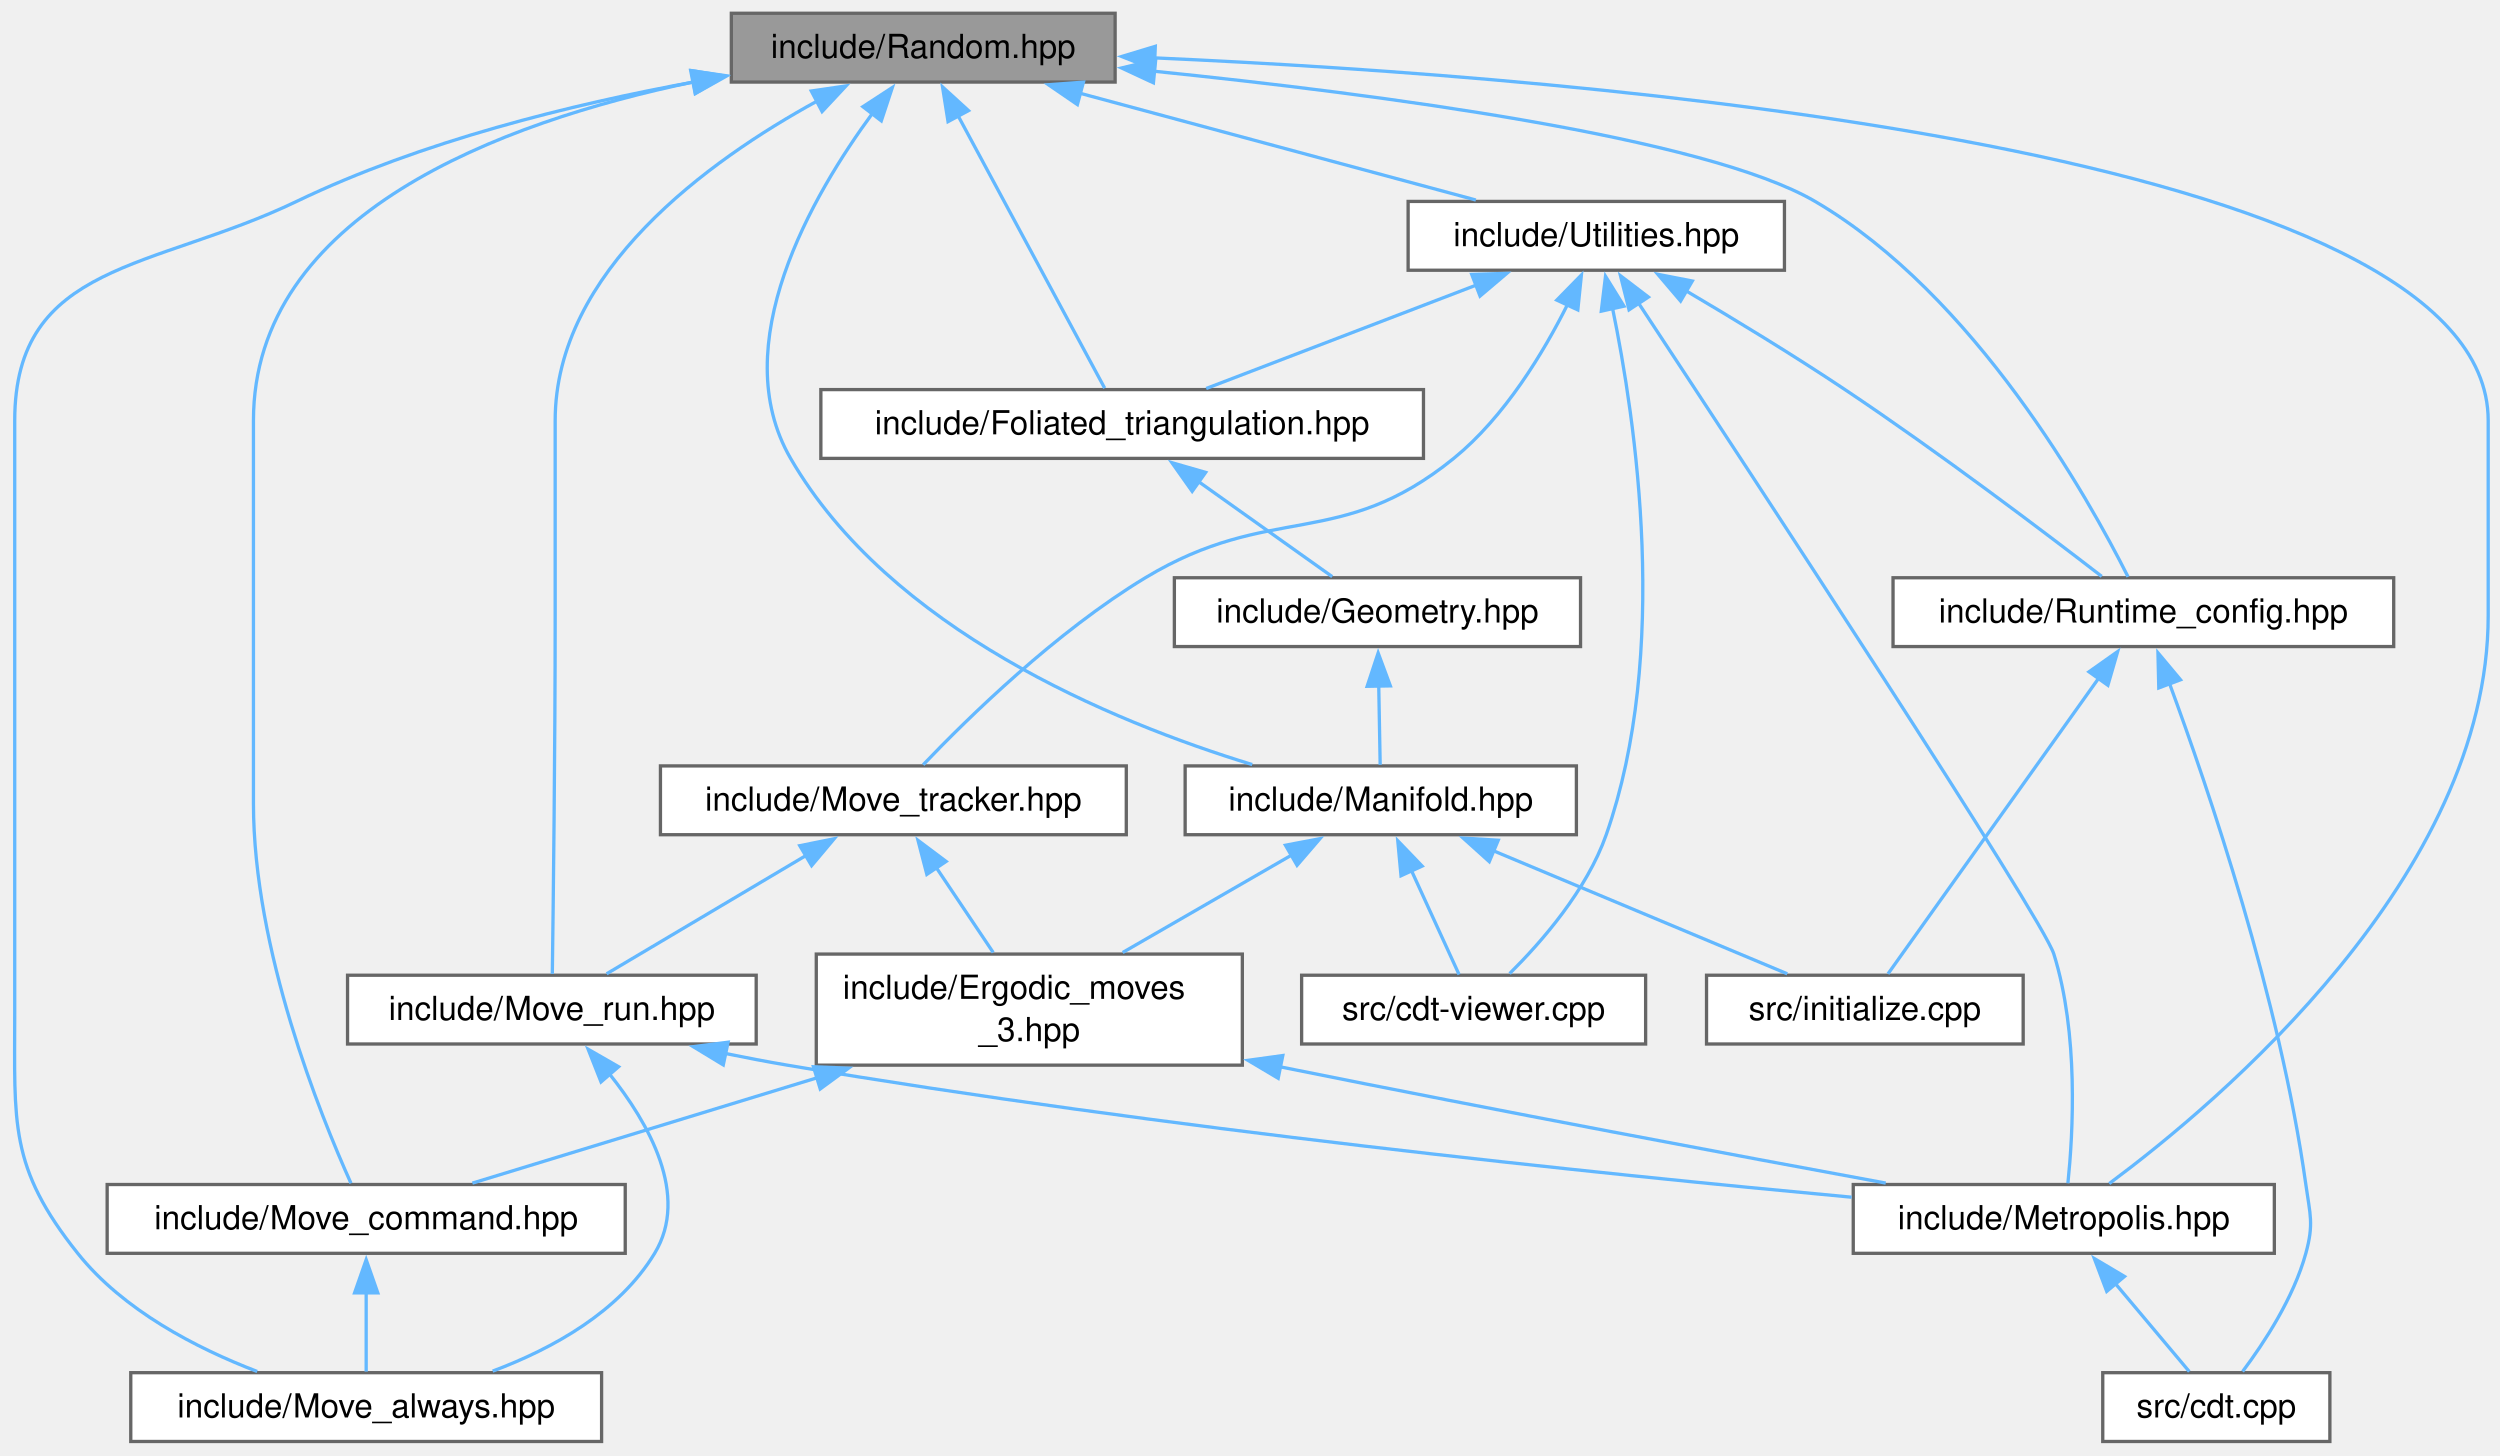
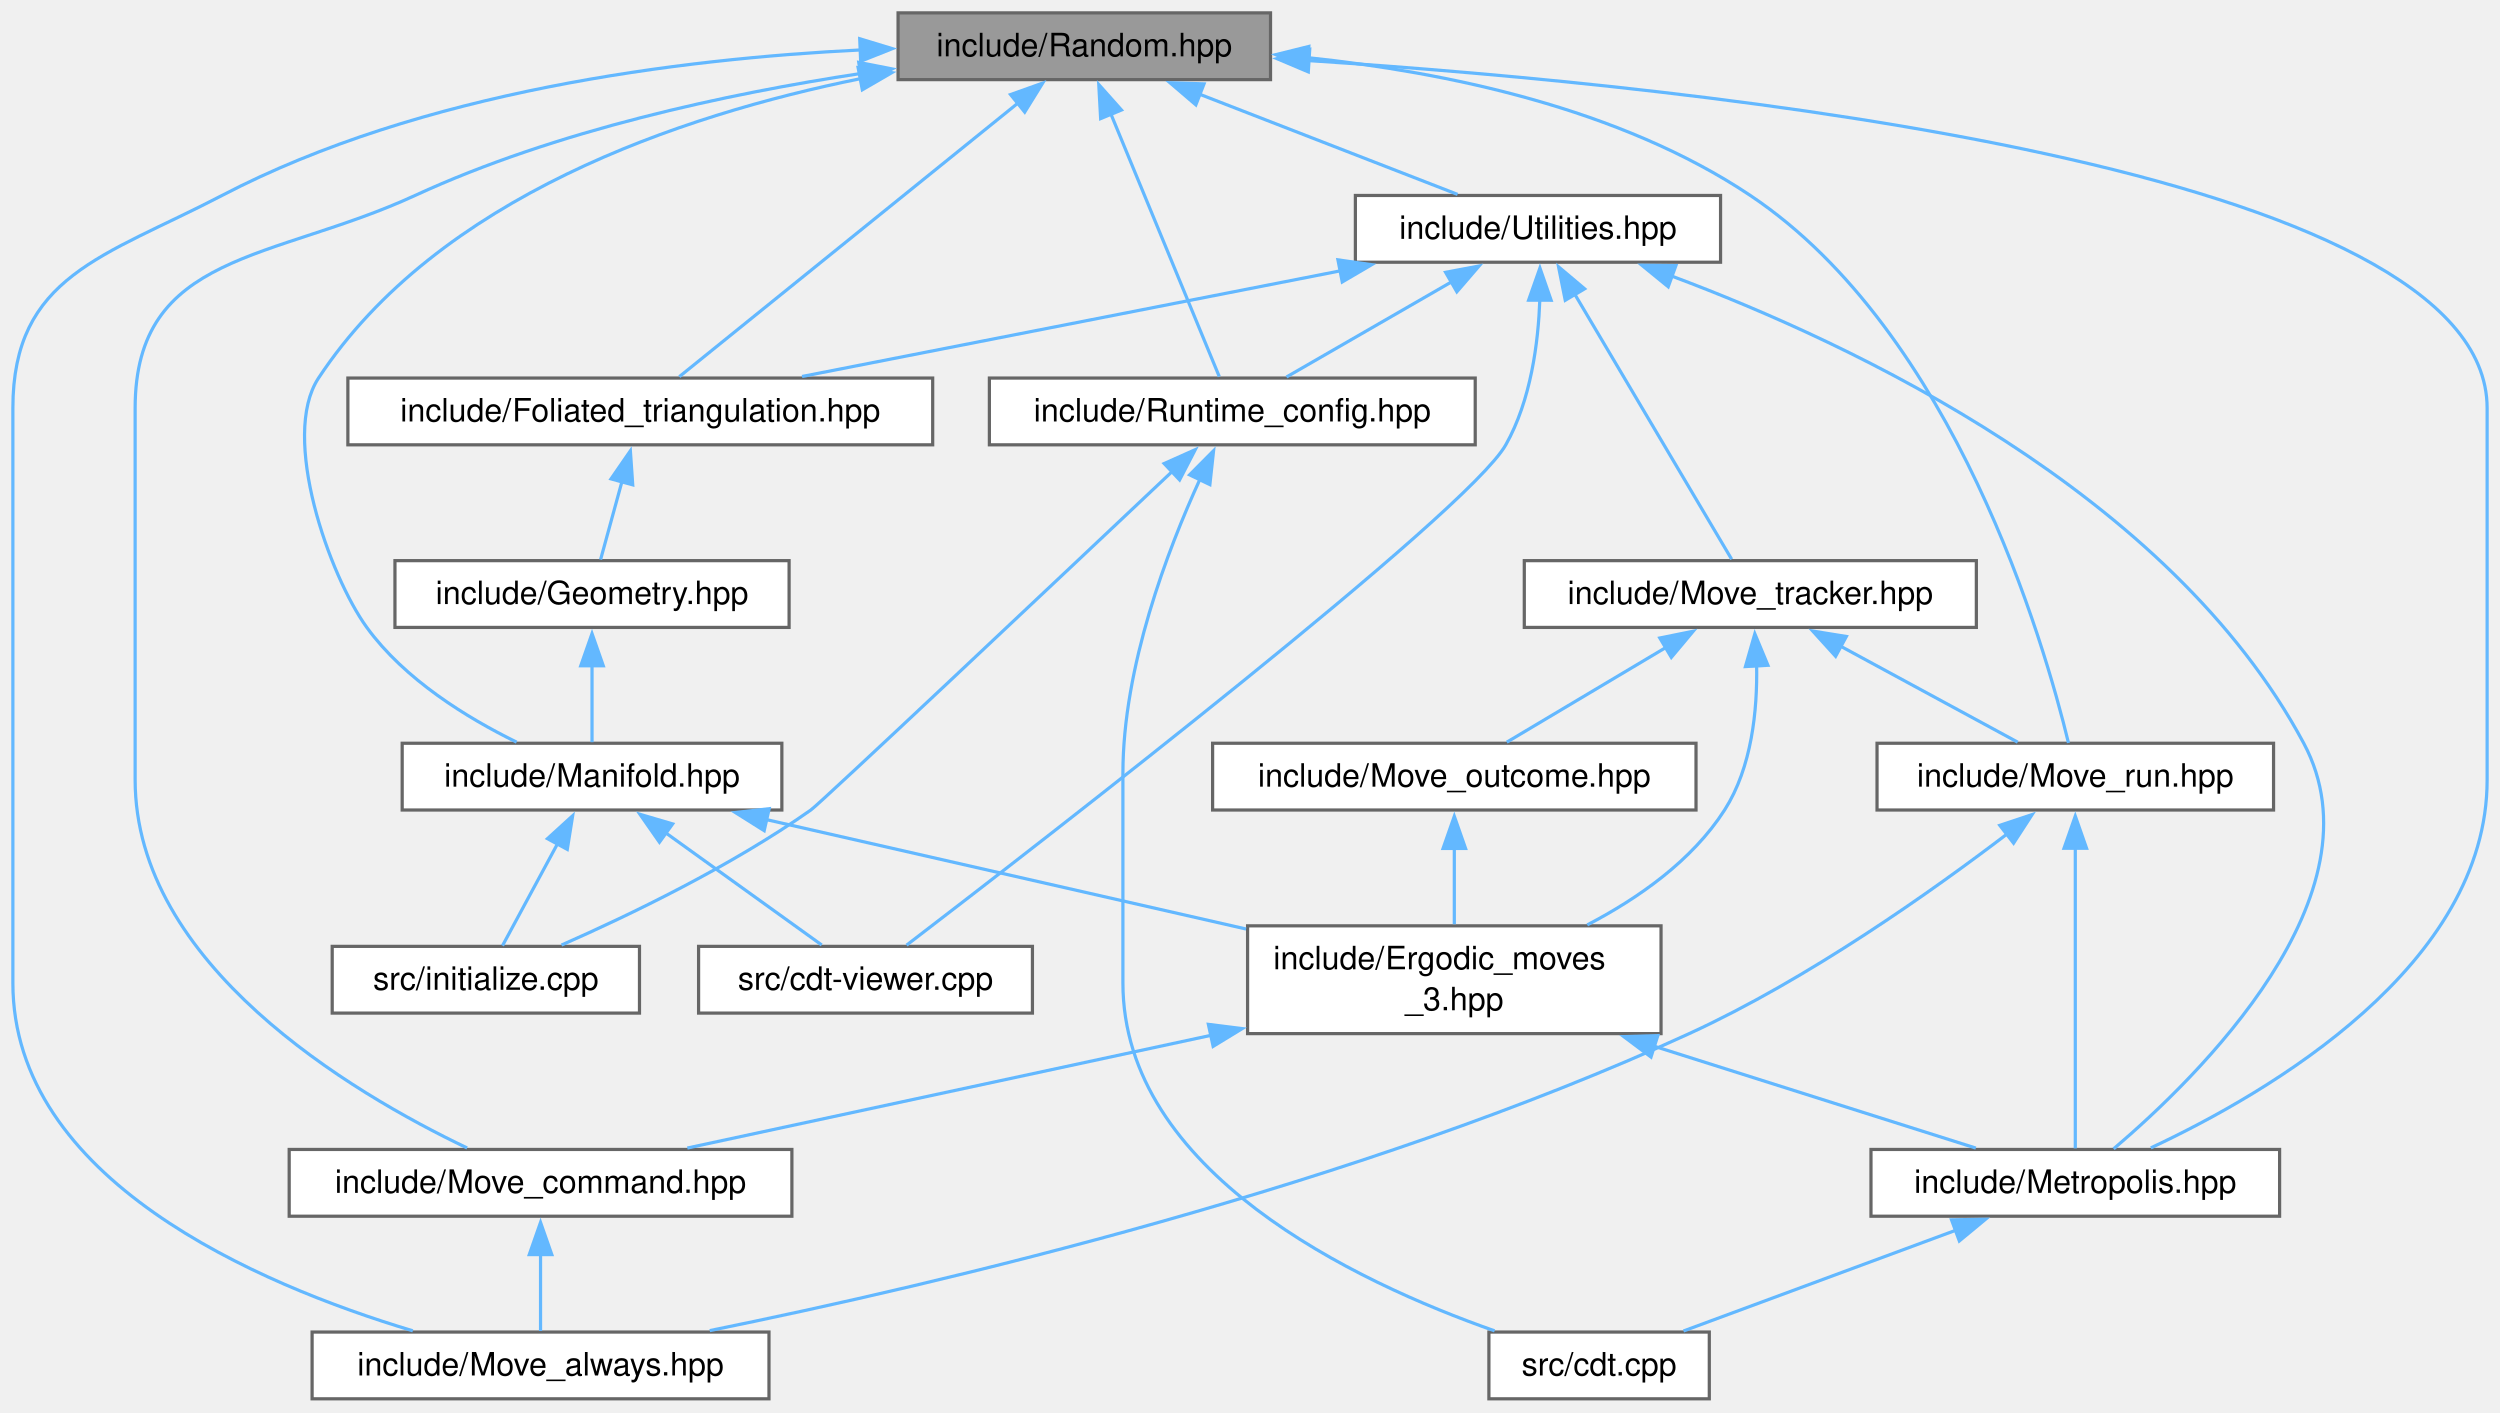
- <svg xmlns="http://www.w3.org/2000/svg" xmlns:xlink="http://www.w3.org/1999/xlink" width="754pt" height="439pt" viewBox="0.00 0.00 754.00 439.00">
+ <svg xmlns="http://www.w3.org/2000/svg" xmlns:xlink="http://www.w3.org/1999/xlink" width="777pt" height="439pt" viewBox="0.00 0.00 777.00 439.00">
  <g id="graph0" class="graph" transform="scale(1 1) rotate(0) translate(4 434.75)">
    <g id="Node000001" class="node">
      <g id="a_Node000001">
        <a xlink:title="Run-owned random-number generation and reproducible stream splitting.">
-           <polygon fill="#999999" stroke="#666666" points="332.32,-430.75 216.57,-430.75 216.57,-410 332.32,-410 332.32,-430.75" />
-           <text xml:space="preserve" text-anchor="middle" x="274.44" y="-417.25" font-family="Helvetica,sans-Serif" font-size="10.00">include/Random.hpp</text>
+           <polygon fill="#999999" stroke="#666666" points="390.88,-430.75 275.12,-430.75 275.12,-410 390.88,-410 390.88,-430.75" />
+           <text xml:space="preserve" text-anchor="middle" x="333" y="-417.25" font-family="Helvetica,sans-Serif" font-size="10.00">include/Random.hpp</text>
        </a>
      </g>
    </g>
    <g id="Node000002" class="node">
      <g id="a_Node000002">
        <a xlink:href="_foliated__triangulation_8hpp.html" target="_top" xlink:title="Create foliated spherical triangulations.">
-           <polygon fill="white" stroke="#666666" points="425.32,-317.25 243.57,-317.25 243.57,-296.5 425.32,-296.5 425.32,-317.25" />
-           <text xml:space="preserve" text-anchor="middle" x="334.44" y="-303.75" font-family="Helvetica,sans-Serif" font-size="10.00">include/Foliated_triangulation.hpp</text>
+           <polygon fill="white" stroke="#666666" points="285.88,-317.25 104.12,-317.25 104.12,-296.5 285.88,-296.5 285.88,-317.25" />
+           <text xml:space="preserve" text-anchor="middle" x="195" y="-303.75" font-family="Helvetica,sans-Serif" font-size="10.00">include/Foliated_triangulation.hpp</text>
        </a>
      </g>
    </g>
    <g id="edge1_Node000001_Node000002" class="edge">
      <g id="a_edge1_Node000001_Node000002">
        <a xlink:title=" ">
-           <path fill="none" stroke="#63b8ff" d="M284.98,-399.79C297.9,-375.77 319.31,-336 329.17,-317.68" />
-           <polygon fill="#63b8ff" stroke="#63b8ff" points="281.93,-398.07 280.27,-408.54 288.1,-401.39 281.93,-398.07" />
+           <path fill="none" stroke="#63b8ff" d="M312.29,-402.64C283.09,-379.05 230.73,-336.75 207.13,-317.68" />
+           <polygon fill="#63b8ff" stroke="#63b8ff" points="310.08,-405.36 320.06,-408.92 314.48,-399.91 310.08,-405.36" />
        </a>
      </g>
    </g>
    <g id="Node000004" class="node">
      <g id="a_Node000004">
        <a xlink:href="_manifold_8hpp.html" target="_top" xlink:title="Data structures for manifolds.">
-           <polygon fill="white" stroke="#666666" points="471.44,-203.75 353.44,-203.75 353.44,-183 471.44,-183 471.44,-203.75" />
-           <text xml:space="preserve" text-anchor="middle" x="412.44" y="-190.25" font-family="Helvetica,sans-Serif" font-size="10.00">include/Manifold.hpp</text>
+           <polygon fill="white" stroke="#666666" points="239,-203.75 121,-203.75 121,-183 239,-183 239,-203.75" />
+           <text xml:space="preserve" text-anchor="middle" x="180" y="-190.25" font-family="Helvetica,sans-Serif" font-size="10.00">include/Manifold.hpp</text>
        </a>
      </g>
    </g>
    <g id="edge11_Node000001_Node000004" class="edge">
      <g id="a_edge11_Node000001_Node000004">
        <a xlink:title=" ">
-           <path fill="none" stroke="#63b8ff" d="M259.27,-400.75C240.88,-375.77 214.69,-330.61 234.44,-296.5 264.26,-245.01 330.92,-217.24 373.67,-204.15" />
-           <polygon fill="#63b8ff" stroke="#63b8ff" points="256.25,-402.57 265.13,-408.36 261.8,-398.3 256.25,-402.57" />
+           <path fill="none" stroke="#63b8ff" d="M263.38,-410.29C207.37,-398.92 132.1,-373.53 95,-317.25 83,-299.05 98.42,-255.74 110,-239.75 121.73,-223.57 141.15,-211.64 156.57,-204.09" />
+           <polygon fill="#63b8ff" stroke="#63b8ff" points="262.7,-413.73 273.18,-412.17 264.01,-406.85 262.7,-413.73" />
        </a>
      </g>
    </g>
    <g id="Node000006" class="node">
      <g id="a_Node000006">
        <a xlink:href="_metropolis_8hpp.html" target="_top" xlink:title="Perform Metropolis-Hastings algorithm on Delaunay Triangulations.">
-           <polygon fill="white" stroke="#666666" points="681.94,-77.5 554.94,-77.5 554.94,-56.75 681.94,-56.75 681.94,-77.5" />
-           <text xml:space="preserve" text-anchor="middle" x="618.44" y="-64" font-family="Helvetica,sans-Serif" font-size="10.00">include/Metropolis.hpp</text>
+           <polygon fill="white" stroke="#666666" points="704.5,-77.5 577.5,-77.5 577.5,-56.75 704.5,-56.75 704.5,-77.5" />
+           <text xml:space="preserve" text-anchor="middle" x="641" y="-64" font-family="Helvetica,sans-Serif" font-size="10.00">include/Metropolis.hpp</text>
        </a>
      </g>
    </g>
    <g id="edge12_Node000001_Node000006" class="edge">
      <g id="a_edge12_Node000001_Node000006">
        <a xlink:title=" ">
-           <path fill="none" stroke="#63b8ff" d="M344.29,-417.29C475.67,-411.44 746.44,-389.51 746.44,-307.88 746.44,-307.88 746.44,-307.88 746.44,-249.12 746.44,-170.61 665.16,-102.29 632.14,-77.78" />
-           <polygon fill="#63b8ff" stroke="#63b8ff" points="344.15,-413.79 334.3,-417.71 344.44,-420.78 344.15,-413.79" />
+           <path fill="none" stroke="#63b8ff" d="M402.51,-415.93C525.59,-407.91 769,-382.6 769,-307.88 769,-307.88 769,-307.88 769,-192.38 769,-134.77 701.43,-95.28 664.48,-77.99" />
+           <polygon fill="#63b8ff" stroke="#63b8ff" points="402.62,-412.41 392.86,-416.53 403.06,-419.4 402.62,-412.41" />
        </a>
      </g>
    </g>
    <g id="Node000008" class="node">
      <g id="a_Node000008">
        <a xlink:href="_move__command_8hpp.html" target="_top" xlink:title="Do ergodic moves using the Command pattern.">
-           <polygon fill="white" stroke="#666666" points="184.57,-77.5 28.32,-77.5 28.32,-56.75 184.57,-56.75 184.57,-77.5" />
-           <text xml:space="preserve" text-anchor="middle" x="106.44" y="-64" font-family="Helvetica,sans-Serif" font-size="10.00">include/Move_command.hpp</text>
+           <polygon fill="white" stroke="#666666" points="242.12,-77.5 85.88,-77.5 85.88,-56.75 242.12,-56.75 242.12,-77.5" />
+           <text xml:space="preserve" text-anchor="middle" x="164" y="-64" font-family="Helvetica,sans-Serif" font-size="10.00">include/Move_command.hpp</text>
        </a>
      </g>
    </g>
    <g id="edge14_Node000001_Node000008" class="edge">
      <g id="a_edge14_Node000001_Node000008">
        <a xlink:title=" ">
-           <path fill="none" stroke="#63b8ff" d="M205.2,-410.05C146.73,-397.83 72.44,-370.06 72.44,-307.88 72.44,-307.88 72.44,-307.88 72.44,-192.38 72.44,-148.32 92.58,-98.49 101.86,-77.86" />
-           <polygon fill="#63b8ff" stroke="#63b8ff" points="204.31,-413.45 214.8,-411.94 205.66,-406.58 204.31,-413.45" />
+           <path fill="none" stroke="#63b8ff" d="M263.65,-411.93C222.02,-405.61 168.81,-394.21 125,-374 80.9,-353.65 38,-356.44 38,-307.88 38,-307.88 38,-307.88 38,-192.38 38,-135.08 104.87,-95.32 141.18,-77.96" />
+           <polygon fill="#63b8ff" stroke="#63b8ff" points="262.9,-415.36 273.3,-413.32 263.9,-408.43 262.9,-415.36" />
        </a>
      </g>
    </g>
    <g id="Node000009" class="node">
      <g id="a_Node000009">
        <a xlink:href="_move__always_8hpp.html" target="_top" xlink:title="Randomly selects moves to always perform on triangulations.">
-           <polygon fill="white" stroke="#666666" points="177.44,-20.75 35.44,-20.75 35.44,0 177.44,0 177.44,-20.75" />
-           <text xml:space="preserve" text-anchor="middle" x="106.44" y="-7.25" font-family="Helvetica,sans-Serif" font-size="10.00">include/Move_always.hpp</text>
+           <polygon fill="white" stroke="#666666" points="235,-20.75 93,-20.75 93,0 235,0 235,-20.75" />
+           <text xml:space="preserve" text-anchor="middle" x="164" y="-7.25" font-family="Helvetica,sans-Serif" font-size="10.00">include/Move_always.hpp</text>
        </a>
      </g>
    </g>
    <g id="edge13_Node000001_Node000009" class="edge">
      <g id="a_edge13_Node000001_Node000009">
        <a xlink:title=" ">
-           <path fill="none" stroke="#63b8ff" d="M205.32,-410.04C168.45,-403.3 123.06,-392.1 85.44,-374 42.31,-353.25 0.44,-355.74 0.44,-307.88 0.44,-307.88 0.44,-307.88 0.44,-129.25 0.44,-95.94 -1.33,-82.79 19.44,-56.75 33.14,-39.57 55.13,-28.18 73.57,-21.11" />
-           <polygon fill="#63b8ff" stroke="#63b8ff" points="204.53,-413.46 214.98,-411.74 205.74,-406.56 204.53,-413.46" />
+           <path fill="none" stroke="#63b8ff" d="M263.54,-419.23C207.13,-416.46 127.04,-406.37 65,-374 28.46,-354.94 0,-349.09 0,-307.88 0,-307.88 0,-307.88 0,-129.25 0,-68.24 75.76,-35.71 124.3,-21.13" />
+           <polygon fill="#63b8ff" stroke="#63b8ff" points="263.2,-422.71 273.33,-419.63 263.49,-415.72 263.2,-422.71" />
        </a>
      </g>
    </g>
    <g id="Node000012" class="node">
      <g id="a_Node000012">
        <a xlink:href="_move__run_8hpp.html" target="_top" xlink:title="Shared value-oriented orchestration for ergodic-move strategies.">
-           <polygon fill="white" stroke="#666666" points="224.07,-140.62 100.82,-140.62 100.82,-119.88 224.07,-119.88 224.07,-140.62" />
-           <text xml:space="preserve" text-anchor="middle" x="162.44" y="-127.12" font-family="Helvetica,sans-Serif" font-size="10.00">include/Move_run.hpp</text>
+           <polygon fill="white" stroke="#666666" points="702.62,-203.75 579.38,-203.75 579.38,-183 702.62,-183 702.62,-203.75" />
+           <text xml:space="preserve" text-anchor="middle" x="641" y="-190.25" font-family="Helvetica,sans-Serif" font-size="10.00">include/Move_run.hpp</text>
        </a>
      </g>
    </g>
    <g id="edge15_Node000001_Node000012" class="edge">
      <g id="a_edge15_Node000001_Node000012">
        <a xlink:title=" ">
-           <path fill="none" stroke="#63b8ff" d="M242.41,-404.25C209.63,-386.29 163.44,-352.98 163.44,-307.88 163.44,-307.88 163.44,-307.88 163.44,-249.12 163.44,-209.01 162.86,-161.23 162.58,-141.03" />
-           <polygon fill="#63b8ff" stroke="#63b8ff" points="240.69,-407.3 251.17,-408.84 243.94,-401.1 240.69,-407.3" />
+           <path fill="none" stroke="#63b8ff" d="M402.44,-416.83C445.18,-412.35 499.37,-401.16 540,-374 603.65,-331.45 631.46,-234.52 638.88,-203.86" />
+           <polygon fill="#63b8ff" stroke="#63b8ff" points="402.13,-413.35 392.5,-417.76 402.78,-420.31 402.13,-413.35" />
        </a>
      </g>
    </g>
    <g id="Node000013" class="node">
      <g id="a_Node000013">
        <a xlink:href="_runtime__config_8hpp.html" target="_top" xlink:title="Validated runtime configuration for CDT++ command-line programs.">
-           <polygon fill="white" stroke="#666666" points="717.94,-260.5 566.94,-260.5 566.94,-239.75 717.94,-239.75 717.94,-260.5" />
-           <text xml:space="preserve" text-anchor="middle" x="642.44" y="-247" font-family="Helvetica,sans-Serif" font-size="10.00">include/Runtime_config.hpp</text>
+           <polygon fill="white" stroke="#666666" points="454.5,-317.25 303.5,-317.25 303.5,-296.5 454.5,-296.5 454.5,-317.25" />
+           <text xml:space="preserve" text-anchor="middle" x="379" y="-303.75" font-family="Helvetica,sans-Serif" font-size="10.00">include/Runtime_config.hpp</text>
        </a>
      </g>
    </g>
    <g id="edge18_Node000001_Node000013" class="edge">
      <g id="a_edge18_Node000001_Node000013">
        <a xlink:title=" ">
-           <path fill="none" stroke="#63b8ff" d="M343.84,-413.29C412.01,-406.33 510.44,-393.33 543.44,-374 591.66,-345.76 625.9,-284.5 637.82,-260.78" />
-           <polygon fill="#63b8ff" stroke="#63b8ff" points="343.87,-409.77 334.26,-414.25 344.56,-416.74 343.87,-409.77" />
+           <path fill="none" stroke="#63b8ff" d="M341.21,-399.46C351.14,-375.41 367.43,-335.92 374.96,-317.68" />
+           <polygon fill="#63b8ff" stroke="#63b8ff" points="338.08,-397.89 337.5,-408.47 344.55,-400.56 338.08,-397.89" />
        </a>
      </g>
    </g>
    <g id="Node000014" class="node">
      <g id="a_Node000014">
        <a xlink:href="_utilities_8hpp.html" target="_top" xlink:title="Utility functions.">
-           <polygon fill="white" stroke="#666666" points="534.19,-374 420.69,-374 420.69,-353.25 534.19,-353.25 534.19,-374" />
-           <text xml:space="preserve" text-anchor="middle" x="477.44" y="-360.5" font-family="Helvetica,sans-Serif" font-size="10.00">include/Utilities.hpp</text>
+           <polygon fill="white" stroke="#666666" points="530.75,-374 417.25,-374 417.25,-353.25 530.75,-353.25 530.75,-374" />
+           <text xml:space="preserve" text-anchor="middle" x="474" y="-360.5" font-family="Helvetica,sans-Serif" font-size="10.00">include/Utilities.hpp</text>
        </a>
      </g>
    </g>
    <g id="edge21_Node000001_Node000014" class="edge">
      <g id="a_edge21_Node000001_Node000014">
        <a xlink:title=" ">
-           <path fill="none" stroke="#63b8ff" d="M321.59,-406.66C358.03,-396.83 407.73,-383.43 441.12,-374.42" />
-           <polygon fill="#63b8ff" stroke="#63b8ff" points="320.94,-403.21 312.2,-409.19 322.76,-409.97 320.94,-403.21" />
+           <path fill="none" stroke="#63b8ff" d="M368.77,-405.49C393.84,-395.75 426.72,-382.98 449.01,-374.33" />
+           <polygon fill="#63b8ff" stroke="#63b8ff" points="367.67,-402.16 359.62,-409.04 370.21,-408.68 367.67,-402.16" />
        </a>
      </g>
    </g>
    <g id="Node000003" class="node">
      <g id="a_Node000003">
        <a xlink:href="_geometry_8hpp.html" target="_top" xlink:title="Geometric scalars of the Manifold used to calculate the Regge action.">
-           <polygon fill="white" stroke="#666666" points="472.69,-260.5 350.19,-260.5 350.19,-239.75 472.69,-239.75 472.69,-260.5" />
-           <text xml:space="preserve" text-anchor="middle" x="411.44" y="-247" font-family="Helvetica,sans-Serif" font-size="10.00">include/Geometry.hpp</text>
+           <polygon fill="white" stroke="#666666" points="241.25,-260.5 118.75,-260.5 118.75,-239.75 241.25,-239.75 241.25,-260.5" />
+           <text xml:space="preserve" text-anchor="middle" x="180" y="-247" font-family="Helvetica,sans-Serif" font-size="10.00">include/Geometry.hpp</text>
        </a>
      </g>
    </g>
    <g id="edge2_Node000002_Node000003" class="edge">
      <g id="a_edge2_Node000002_Node000003">
        <a xlink:title=" ">
-           <path fill="none" stroke="#63b8ff" d="M357.56,-289.44C370.68,-280.11 386.66,-268.75 397.8,-260.83" />
-           <polygon fill="#63b8ff" stroke="#63b8ff" points="355.56,-286.56 349.44,-295.21 359.62,-292.27 355.56,-286.56" />
+           <path fill="none" stroke="#63b8ff" d="M189.34,-285.21C187.04,-276.84 184.51,-267.58 182.66,-260.83" />
+           <polygon fill="#63b8ff" stroke="#63b8ff" points="185.9,-285.91 191.92,-294.63 192.65,-284.06 185.9,-285.91" />
        </a>
      </g>
    </g>
    <g id="edge3_Node000003_Node000004" class="edge">
      <g id="a_edge3_Node000003_Node000004">
        <a xlink:title=" ">
-           <path fill="none" stroke="#63b8ff" d="M411.83,-227.88C411.98,-219.66 412.14,-210.68 412.26,-204.08" />
-           <polygon fill="#63b8ff" stroke="#63b8ff" points="408.33,-227.76 411.65,-237.82 415.33,-227.89 408.33,-227.76" />
+           <path fill="none" stroke="#63b8ff" d="M180,-227.88C180,-219.66 180,-210.68 180,-204.08" />
+           <polygon fill="#63b8ff" stroke="#63b8ff" points="176.5,-227.82 180,-237.82 183.5,-227.82 176.5,-227.82" />
        </a>
      </g>
    </g>
    <g id="Node000005" class="node">
      <g id="a_Node000005">
        <a xlink:href="_ergodic__moves__3_8hpp.html" target="_top" xlink:title="Pachner moves on 2+1 dimensional foliated Delaunay triangulations.">
-           <polygon fill="white" stroke="#666666" points="370.69,-147 242.19,-147 242.19,-113.5 370.69,-113.5 370.69,-147" />
-           <text xml:space="preserve" text-anchor="start" x="250.19" y="-133.5" font-family="Helvetica,sans-Serif" font-size="10.00">include/Ergodic_moves</text>
-           <text xml:space="preserve" text-anchor="middle" x="306.44" y="-120.75" font-family="Helvetica,sans-Serif" font-size="10.00">_3.hpp</text>
+           <polygon fill="white" stroke="#666666" points="512.25,-147 383.75,-147 383.75,-113.5 512.25,-113.5 512.25,-147" />
+           <text xml:space="preserve" text-anchor="start" x="391.75" y="-133.5" font-family="Helvetica,sans-Serif" font-size="10.00">include/Ergodic_moves</text>
+           <text xml:space="preserve" text-anchor="middle" x="448" y="-120.75" font-family="Helvetica,sans-Serif" font-size="10.00">_3.hpp</text>
        </a>
      </g>
    </g>
    <g id="edge4_Node000004_Node000005" class="edge">
      <g id="a_edge4_Node000004_Node000005">
        <a xlink:title=" ">
-           <path fill="none" stroke="#63b8ff" d="M385.82,-177.02C370.2,-168.02 350.47,-156.64 334.6,-147.48" />
-           <polygon fill="#63b8ff" stroke="#63b8ff" points="383.69,-179.83 394.1,-181.8 387.19,-173.77 383.69,-179.83" />
+           <path fill="none" stroke="#63b8ff" d="M234.17,-180.02C277.25,-170.19 337.66,-156.42 383.28,-146.01" />
+           <polygon fill="#63b8ff" stroke="#63b8ff" points="233.51,-176.58 224.53,-182.22 235.06,-183.41 233.51,-176.58" />
        </a>
      </g>
    </g>
    <g id="Node000010" class="node">
      <g id="a_Node000010">
        <a xlink:href="cdt-viewer_8cpp.html" target="_top" xlink:title="Views 3D spacetimes.">
-           <polygon fill="white" stroke="#666666" points="492.32,-140.62 388.57,-140.62 388.57,-119.88 492.32,-119.88 492.32,-140.62" />
-           <text xml:space="preserve" text-anchor="middle" x="440.44" y="-127.12" font-family="Helvetica,sans-Serif" font-size="10.00">src/cdt-viewer.cpp</text>
+           <polygon fill="white" stroke="#666666" points="316.88,-140.62 213.12,-140.62 213.12,-119.88 316.88,-119.88 316.88,-140.62" />
+           <text xml:space="preserve" text-anchor="middle" x="265" y="-127.12" font-family="Helvetica,sans-Serif" font-size="10.00">src/cdt-viewer.cpp</text>
        </a>
      </g>
    </g>
    <g id="edge9_Node000004_Node000010" class="edge">
      <g id="a_edge9_Node000004_Node000010">
        <a xlink:title=" ">
-           <path fill="none" stroke="#63b8ff" d="M421.72,-172.13C426.54,-161.59 432.22,-149.2 436.05,-140.84" />
-           <polygon fill="#63b8ff" stroke="#63b8ff" points="418.55,-170.63 417.57,-181.18 424.92,-173.54 418.55,-170.63" />
+           <path fill="none" stroke="#63b8ff" d="M202.63,-176.1C218.16,-164.93 238.25,-150.48 251.38,-141.05" />
+           <polygon fill="#63b8ff" stroke="#63b8ff" points="200.96,-172.99 194.89,-181.67 205.05,-178.67 200.96,-172.99" />
        </a>
      </g>
    </g>
    <g id="Node000011" class="node">
      <g id="a_Node000011">
        <a xlink:href="initialize_8cpp.html" target="_top" xlink:title="Generates initial spacetimes.">
-           <polygon fill="white" stroke="#666666" points="606.19,-140.62 510.69,-140.62 510.69,-119.88 606.19,-119.88 606.19,-140.62" />
-           <text xml:space="preserve" text-anchor="middle" x="558.44" y="-127.12" font-family="Helvetica,sans-Serif" font-size="10.00">src/initialize.cpp</text>
+           <polygon fill="white" stroke="#666666" points="194.75,-140.62 99.25,-140.62 99.25,-119.88 194.75,-119.88 194.75,-140.62" />
+           <text xml:space="preserve" text-anchor="middle" x="147" y="-127.12" font-family="Helvetica,sans-Serif" font-size="10.00">src/initialize.cpp</text>
        </a>
      </g>
    </g>
    <g id="edge10_Node000004_Node000011" class="edge">
      <g id="a_edge10_Node000004_Node000011">
        <a xlink:title=" ">
-           <path fill="none" stroke="#63b8ff" d="M446.5,-178.12C473.71,-166.72 511.12,-151.06 535.04,-141.05" />
-           <polygon fill="#63b8ff" stroke="#63b8ff" points="445.17,-174.88 437.3,-181.97 447.87,-181.34 445.17,-174.88" />
+           <path fill="none" stroke="#63b8ff" d="M169.25,-172.46C163.52,-161.85 156.74,-149.29 152.18,-140.84" />
+           <polygon fill="#63b8ff" stroke="#63b8ff" points="166.15,-174.09 173.98,-181.22 172.31,-170.76 166.15,-174.09" />
        </a>
      </g>
    </g>
    <g id="edge5_Node000005_Node000006" class="edge">
      <g id="a_edge5_Node000005_Node000006">
        <a xlink:title=" ">
-           <path fill="none" stroke="#63b8ff" d="M381.9,-113.03C450.36,-99.23 518.71,-86.42 564.74,-77.93" />
-           <polygon fill="#63b8ff" stroke="#63b8ff" points="381.5,-109.54 372.39,-114.95 382.89,-116.4 381.5,-109.54" />
+           <path fill="none" stroke="#63b8ff" d="M509.83,-109.67C543.28,-99.07 583.16,-86.44 610.09,-77.92" />
+           <polygon fill="#63b8ff" stroke="#63b8ff" points="509.13,-106.22 500.66,-112.57 511.25,-112.89 509.13,-106.22" />
        </a>
      </g>
    </g>
    <g id="edge7_Node000005_Node000008" class="edge">
      <g id="a_edge7_Node000005_Node000008">
        <a xlink:title=" ">
-           <path fill="none" stroke="#63b8ff" d="M242.37,-109.67C207.7,-99.07 166.38,-86.44 138.47,-77.92" />
-           <polygon fill="#63b8ff" stroke="#63b8ff" points="241.34,-113.01 251.92,-112.59 243.38,-106.32 241.34,-113.01" />
+           <path fill="none" stroke="#63b8ff" d="M372.41,-112.98C320.56,-101.82 253.48,-87.38 209.62,-77.94" />
+           <polygon fill="#63b8ff" stroke="#63b8ff" points="371.56,-116.38 382.08,-115.06 373.04,-109.54 371.56,-116.38" />
        </a>
      </g>
    </g>
    <g id="Node000007" class="node">
      <g id="a_Node000007">
        <a xlink:href="cdt_8cpp.html" target="_top" xlink:title="The main executable.">
-           <polygon fill="white" stroke="#666666" points="698.69,-20.75 630.19,-20.75 630.19,0 698.69,0 698.69,-20.75" />
-           <text xml:space="preserve" text-anchor="middle" x="664.44" y="-7.25" font-family="Helvetica,sans-Serif" font-size="10.00">src/cdt.cpp</text>
+           <polygon fill="white" stroke="#666666" points="527.25,-20.75 458.75,-20.75 458.75,0 527.25,0 527.25,-20.75" />
+           <text xml:space="preserve" text-anchor="middle" x="493" y="-7.25" font-family="Helvetica,sans-Serif" font-size="10.00">src/cdt.cpp</text>
        </a>
      </g>
    </g>
    <g id="edge6_Node000006_Node000007" class="edge">
      <g id="a_edge6_Node000006_Node000007">
        <a xlink:title=" ">
-           <path fill="none" stroke="#63b8ff" d="M633.89,-47.74C641.39,-38.81 650.09,-28.45 656.29,-21.08" />
-           <polygon fill="#63b8ff" stroke="#63b8ff" points="631.39,-45.27 627.64,-55.18 636.75,-49.77 631.39,-45.27" />
+           <path fill="none" stroke="#63b8ff" d="M603.81,-52.37C577.45,-42.62 542.73,-29.77 519.23,-21.08" />
+           <polygon fill="#63b8ff" stroke="#63b8ff" points="602.53,-55.62 613.12,-55.81 604.96,-49.06 602.53,-55.62" />
        </a>
      </g>
    </g>
    <g id="edge8_Node000008_Node000009" class="edge">
      <g id="a_edge8_Node000008_Node000009">
        <a xlink:title=" ">
-           <path fill="none" stroke="#63b8ff" d="M106.44,-44.88C106.44,-36.66 106.44,-27.68 106.44,-21.08" />
-           <polygon fill="#63b8ff" stroke="#63b8ff" points="102.94,-44.82 106.44,-54.82 109.94,-44.82 102.94,-44.82" />
+           <path fill="none" stroke="#63b8ff" d="M164,-44.88C164,-36.66 164,-27.68 164,-21.08" />
+           <polygon fill="#63b8ff" stroke="#63b8ff" points="160.5,-44.82 164,-54.82 167.5,-44.82 160.5,-44.82" />
        </a>
      </g>
    </g>
    <g id="edge16_Node000012_Node000006" class="edge">
      <g id="a_edge16_Node000012_Node000006">
        <a xlink:title=" ">
-           <path fill="none" stroke="#63b8ff" d="M214.77,-117.02C221.04,-115.74 227.37,-114.53 233.44,-113.5 345.75,-94.47 477.84,-80.77 554.46,-73.67" />
-           <polygon fill="#63b8ff" stroke="#63b8ff" points="214.14,-113.57 205.08,-119.07 215.59,-120.42 214.14,-113.57" />
+           <path fill="none" stroke="#63b8ff" d="M641,-171.31C641,-144.09 641,-97.84 641,-77.83" />
+           <polygon fill="#63b8ff" stroke="#63b8ff" points="637.5,-171.11 641,-181.11 644.5,-171.11 637.5,-171.11" />
        </a>
      </g>
    </g>
    <g id="edge17_Node000012_Node000009" class="edge">
      <g id="a_edge17_Node000012_Node000009">
        <a xlink:title=" ">
-           <path fill="none" stroke="#63b8ff" d="M179.69,-111C191.77,-95.91 204.02,-74.2 193.44,-56.75 182.76,-39.12 162.74,-28.02 144.59,-21.22" />
-           <polygon fill="#63b8ff" stroke="#63b8ff" points="177.27,-108.44 173.38,-118.3 182.57,-113.02 177.27,-108.44" />
+           <path fill="none" stroke="#63b8ff" d="M619.89,-175.62C596.78,-158 558.08,-130.51 521,-113.5 417.87,-66.2 287.81,-35.67 216.59,-21.2" />
+           <polygon fill="#63b8ff" stroke="#63b8ff" points="617.54,-178.23 627.59,-181.58 621.82,-172.69 617.54,-178.23" />
        </a>
      </g>
    </g>
    <g id="edge19_Node000013_Node000007" class="edge">
      <g id="a_edge19_Node000013_Node000007">
        <a xlink:title=" ">
-           <path fill="none" stroke="#63b8ff" d="M650.27,-228.74C662,-196.99 683.6,-133.56 691.44,-77.5 692.72,-68.37 693.89,-65.64 691.44,-56.75 687.75,-43.32 678.92,-29.84 672.36,-21.1" />
-           <polygon fill="#63b8ff" stroke="#63b8ff" points="647.09,-227.27 646.84,-237.86 653.64,-229.73 647.09,-227.27" />
+           <path fill="none" stroke="#63b8ff" d="M368.91,-285.72C358.89,-263.81 345,-227.48 345,-194.38 345,-194.38 345,-194.38 345,-129.25 345,-70.62 416.95,-36.44 460.52,-21.12" />
+           <polygon fill="#63b8ff" stroke="#63b8ff" points="365.72,-287.16 373.18,-294.67 372.03,-284.14 365.72,-287.16" />
        </a>
      </g>
    </g>
    <g id="edge20_Node000013_Node000011" class="edge">
      <g id="a_edge20_Node000013_Node000011">
        <a xlink:title=" ">
-           <path fill="none" stroke="#63b8ff" d="M628.92,-230.15C610.81,-204.74 579.34,-160.57 565.41,-141.03" />
-           <polygon fill="#63b8ff" stroke="#63b8ff" points="626.04,-232.13 634.69,-238.25 631.74,-228.07 626.04,-232.13" />
+           <path fill="none" stroke="#63b8ff" d="M360.5,-288.39C325.12,-254.99 251.1,-185.18 248,-183 223.19,-165.53 191.68,-150.35 170.51,-141.03" />
+           <polygon fill="#63b8ff" stroke="#63b8ff" points="357.82,-290.68 367.49,-295 362.62,-285.59 357.82,-290.68" />
        </a>
      </g>
    </g>
    <g id="edge22_Node000014_Node000002" class="edge">
      <g id="a_edge22_Node000014_Node000002">
        <a xlink:title=" ">
-           <path fill="none" stroke="#63b8ff" d="M441.17,-348.74C415.74,-339 382.39,-326.23 359.79,-317.58" />
-           <polygon fill="#63b8ff" stroke="#63b8ff" points="439.87,-351.99 450.46,-352.3 442.38,-345.45 439.87,-351.99" />
+           <path fill="none" stroke="#63b8ff" d="M412.76,-350.61C362.52,-340.75 292.26,-326.96 245.27,-317.74" />
+           <polygon fill="#63b8ff" stroke="#63b8ff" points="411.83,-353.99 422.31,-352.48 413.17,-347.12 411.83,-353.99" />
        </a>
      </g>
    </g>
    <g id="edge23_Node000014_Node000006" class="edge">
      <g id="a_edge23_Node000014_Node000006">
        <a xlink:title=" ">
-           <path fill="none" stroke="#63b8ff" d="M490.17,-343.35C523.68,-292.52 612,-157.99 615.44,-147 622.94,-123.07 621.25,-93.05 619.68,-77.87" />
-           <polygon fill="#63b8ff" stroke="#63b8ff" points="487.32,-341.31 484.74,-351.58 493.16,-345.16 487.32,-341.31" />
-         </a>
-       </g>
-     </g>
-     <g id="edge28_Node000014_Node000010" class="edge">
-       <g id="a_edge28_Node000014_Node000010">
-         <a xlink:title=" ">
-           <path fill="none" stroke="#63b8ff" d="M482.29,-342.03C489.36,-307.86 499.68,-237.77 480.44,-183 474.57,-166.29 461,-150.73 451.3,-141.12" />
-           <polygon fill="#63b8ff" stroke="#63b8ff" points="478.95,-340.91 480.22,-351.43 485.79,-342.41 478.95,-340.91" />
-         </a>
-       </g>
-     </g>
-     <g id="edge27_Node000014_Node000013" class="edge">
-       <g id="a_edge27_Node000014_Node000013">
-         <a xlink:title=" ">
-           <path fill="none" stroke="#63b8ff" d="M504.49,-347.05C518.92,-338.55 536.86,-327.66 552.44,-317.25 580.82,-298.3 612.72,-274.15 629.88,-260.91" />
-           <polygon fill="#63b8ff" stroke="#63b8ff" points="502.87,-343.95 496,-352.02 506.4,-349.99 502.87,-343.95" />
+           <path fill="none" stroke="#63b8ff" d="M515.53,-348.96C571.91,-327.9 670.38,-281.58 712,-203.75 737.19,-156.64 679.06,-99.9 652.91,-77.69" />
+           <polygon fill="#63b8ff" stroke="#63b8ff" points="514.48,-345.62 506.27,-352.32 516.87,-352.2 514.48,-345.62" />
+         </a>
+       </g>
+     </g>
+     <g id="edge30_Node000014_Node000010" class="edge">
+       <g id="a_edge30_Node000014_Node000010">
+         <a xlink:title=" ">
+           <path fill="none" stroke="#63b8ff" d="M474.59,-341.81C474.11,-328.13 471.78,-310.28 464,-296.5 452.13,-275.48 319.84,-173.21 277.76,-140.99" />
+           <polygon fill="#63b8ff" stroke="#63b8ff" points="471.09,-341.46 474.61,-351.45 478.09,-341.44 471.09,-341.46" />
+         </a>
+       </g>
+     </g>
+     <g id="edge29_Node000014_Node000013" class="edge">
+       <g id="a_edge29_Node000014_Node000013">
+         <a xlink:title=" ">
+           <path fill="none" stroke="#63b8ff" d="M447.37,-347.28C430.84,-337.75 410.11,-325.81 395.84,-317.58" />
+           <polygon fill="#63b8ff" stroke="#63b8ff" points="445.29,-350.12 455.7,-352.08 448.79,-344.06 445.29,-350.12" />
        </a>
      </g>
    </g>
    <g id="Node000015" class="node">
      <g id="a_Node000015">
        <a xlink:href="_move__tracker_8hpp.html" target="_top" xlink:title="Track ergodic moves.">
-           <polygon fill="white" stroke="#666666" points="335.69,-203.75 195.19,-203.75 195.19,-183 335.69,-183 335.69,-203.75" />
-           <text xml:space="preserve" text-anchor="middle" x="265.44" y="-190.25" font-family="Helvetica,sans-Serif" font-size="10.00">include/Move_tracker.hpp</text>
+           <polygon fill="white" stroke="#666666" points="610.25,-260.5 469.75,-260.5 469.75,-239.75 610.25,-239.75 610.25,-260.5" />
+           <text xml:space="preserve" text-anchor="middle" x="540" y="-247" font-family="Helvetica,sans-Serif" font-size="10.00">include/Move_tracker.hpp</text>
        </a>
      </g>
    </g>
    <g id="edge24_Node000014_Node000015" class="edge">
      <g id="a_edge24_Node000014_Node000015">
        <a xlink:title=" ">
-           <path fill="none" stroke="#63b8ff" d="M468.9,-343.18C461.61,-328.57 449.86,-309.02 434.44,-296.5 400.03,-268.57 379.4,-283.39 341.44,-260.5 314.48,-244.24 287.86,-218.16 274.43,-204.1" />
-           <polygon fill="#63b8ff" stroke="#63b8ff" points="465.53,-344.24 472.95,-351.81 471.87,-341.27 465.53,-344.24" />
+           <path fill="none" stroke="#63b8ff" d="M485.4,-343.37C499.6,-319.38 523.3,-279.33 534.2,-260.93" />
+           <polygon fill="#63b8ff" stroke="#63b8ff" points="482.48,-341.43 480.4,-351.82 488.5,-344.99 482.48,-341.43" />
        </a>
      </g>
    </g>
    <g id="edge25_Node000015_Node000005" class="edge">
      <g id="a_edge25_Node000015_Node000005">
        <a xlink:title=" ">
-           <path fill="none" stroke="#63b8ff" d="M278.42,-173.03C283.93,-164.81 290.29,-155.33 295.55,-147.48" />
-           <polygon fill="#63b8ff" stroke="#63b8ff" points="275.54,-171.04 272.87,-181.3 281.35,-174.94 275.54,-171.04" />
-         </a>
-       </g>
-     </g>
-     <g id="edge26_Node000015_Node000012" class="edge">
-       <g id="a_edge26_Node000015_Node000012">
-         <a xlink:title=" ">
-           <path fill="none" stroke="#63b8ff" d="M239.08,-176.73C220.12,-165.48 195.15,-150.66 178.95,-141.05" />
-           <polygon fill="#63b8ff" stroke="#63b8ff" points="237.21,-179.69 247.59,-181.78 240.78,-173.67 237.21,-179.69" />
+           <path fill="none" stroke="#63b8ff" d="M541.96,-227.97C542.22,-214.15 540.5,-196.27 532,-183 521.93,-167.28 505.21,-155.56 489.32,-147.29" />
+           <polygon fill="#63b8ff" stroke="#63b8ff" points="538.48,-227.58 541.4,-237.77 545.47,-227.98 538.48,-227.58" />
+         </a>
+       </g>
+     </g>
+     <g id="edge28_Node000015_Node000012" class="edge">
+       <g id="a_edge28_Node000015_Node000012">
+         <a xlink:title=" ">
+           <path fill="none" stroke="#63b8ff" d="M567.82,-234.04C585.47,-224.48 607.78,-212.38 623.1,-204.08" />
+           <polygon fill="#63b8ff" stroke="#63b8ff" points="566.51,-230.77 559.39,-238.62 569.85,-236.93 566.51,-230.77" />
+         </a>
+       </g>
+     </g>
+     <g id="Node000016" class="node">
+       <g id="a_Node000016">
+         <a xlink:href="_move__outcome_8hpp.html" target="_top" xlink:title="Structured Pachner-move failures and transition outcomes.">
+           <polygon fill="white" stroke="#666666" points="523.12,-203.75 372.88,-203.75 372.88,-183 523.12,-183 523.12,-203.75" />
+           <text xml:space="preserve" text-anchor="middle" x="448" y="-190.25" font-family="Helvetica,sans-Serif" font-size="10.00">include/Move_outcome.hpp</text>
+         </a>
+       </g>
+     </g>
+     <g id="edge26_Node000015_Node000016" class="edge">
+       <g id="a_edge26_Node000015_Node000016">
+         <a xlink:title=" ">
+           <path fill="none" stroke="#63b8ff" d="M513.75,-233.51C497.83,-224.03 478,-212.23 464.31,-204.08" />
+           <polygon fill="#63b8ff" stroke="#63b8ff" points="511.87,-236.46 522.25,-238.56 515.45,-230.44 511.87,-236.46" />
+         </a>
+       </g>
+     </g>
+     <g id="edge27_Node000016_Node000005" class="edge">
+       <g id="a_edge27_Node000016_Node000005">
+         <a xlink:title=" ">
+           <path fill="none" stroke="#63b8ff" d="M448,-171.09C448,-163.35 448,-154.72 448,-147.48" />
+           <polygon fill="#63b8ff" stroke="#63b8ff" points="444.5,-171.04 448,-181.04 451.5,-171.04 444.5,-171.04" />
        </a>
      </g>
    </g>
  </g>
</svg>
